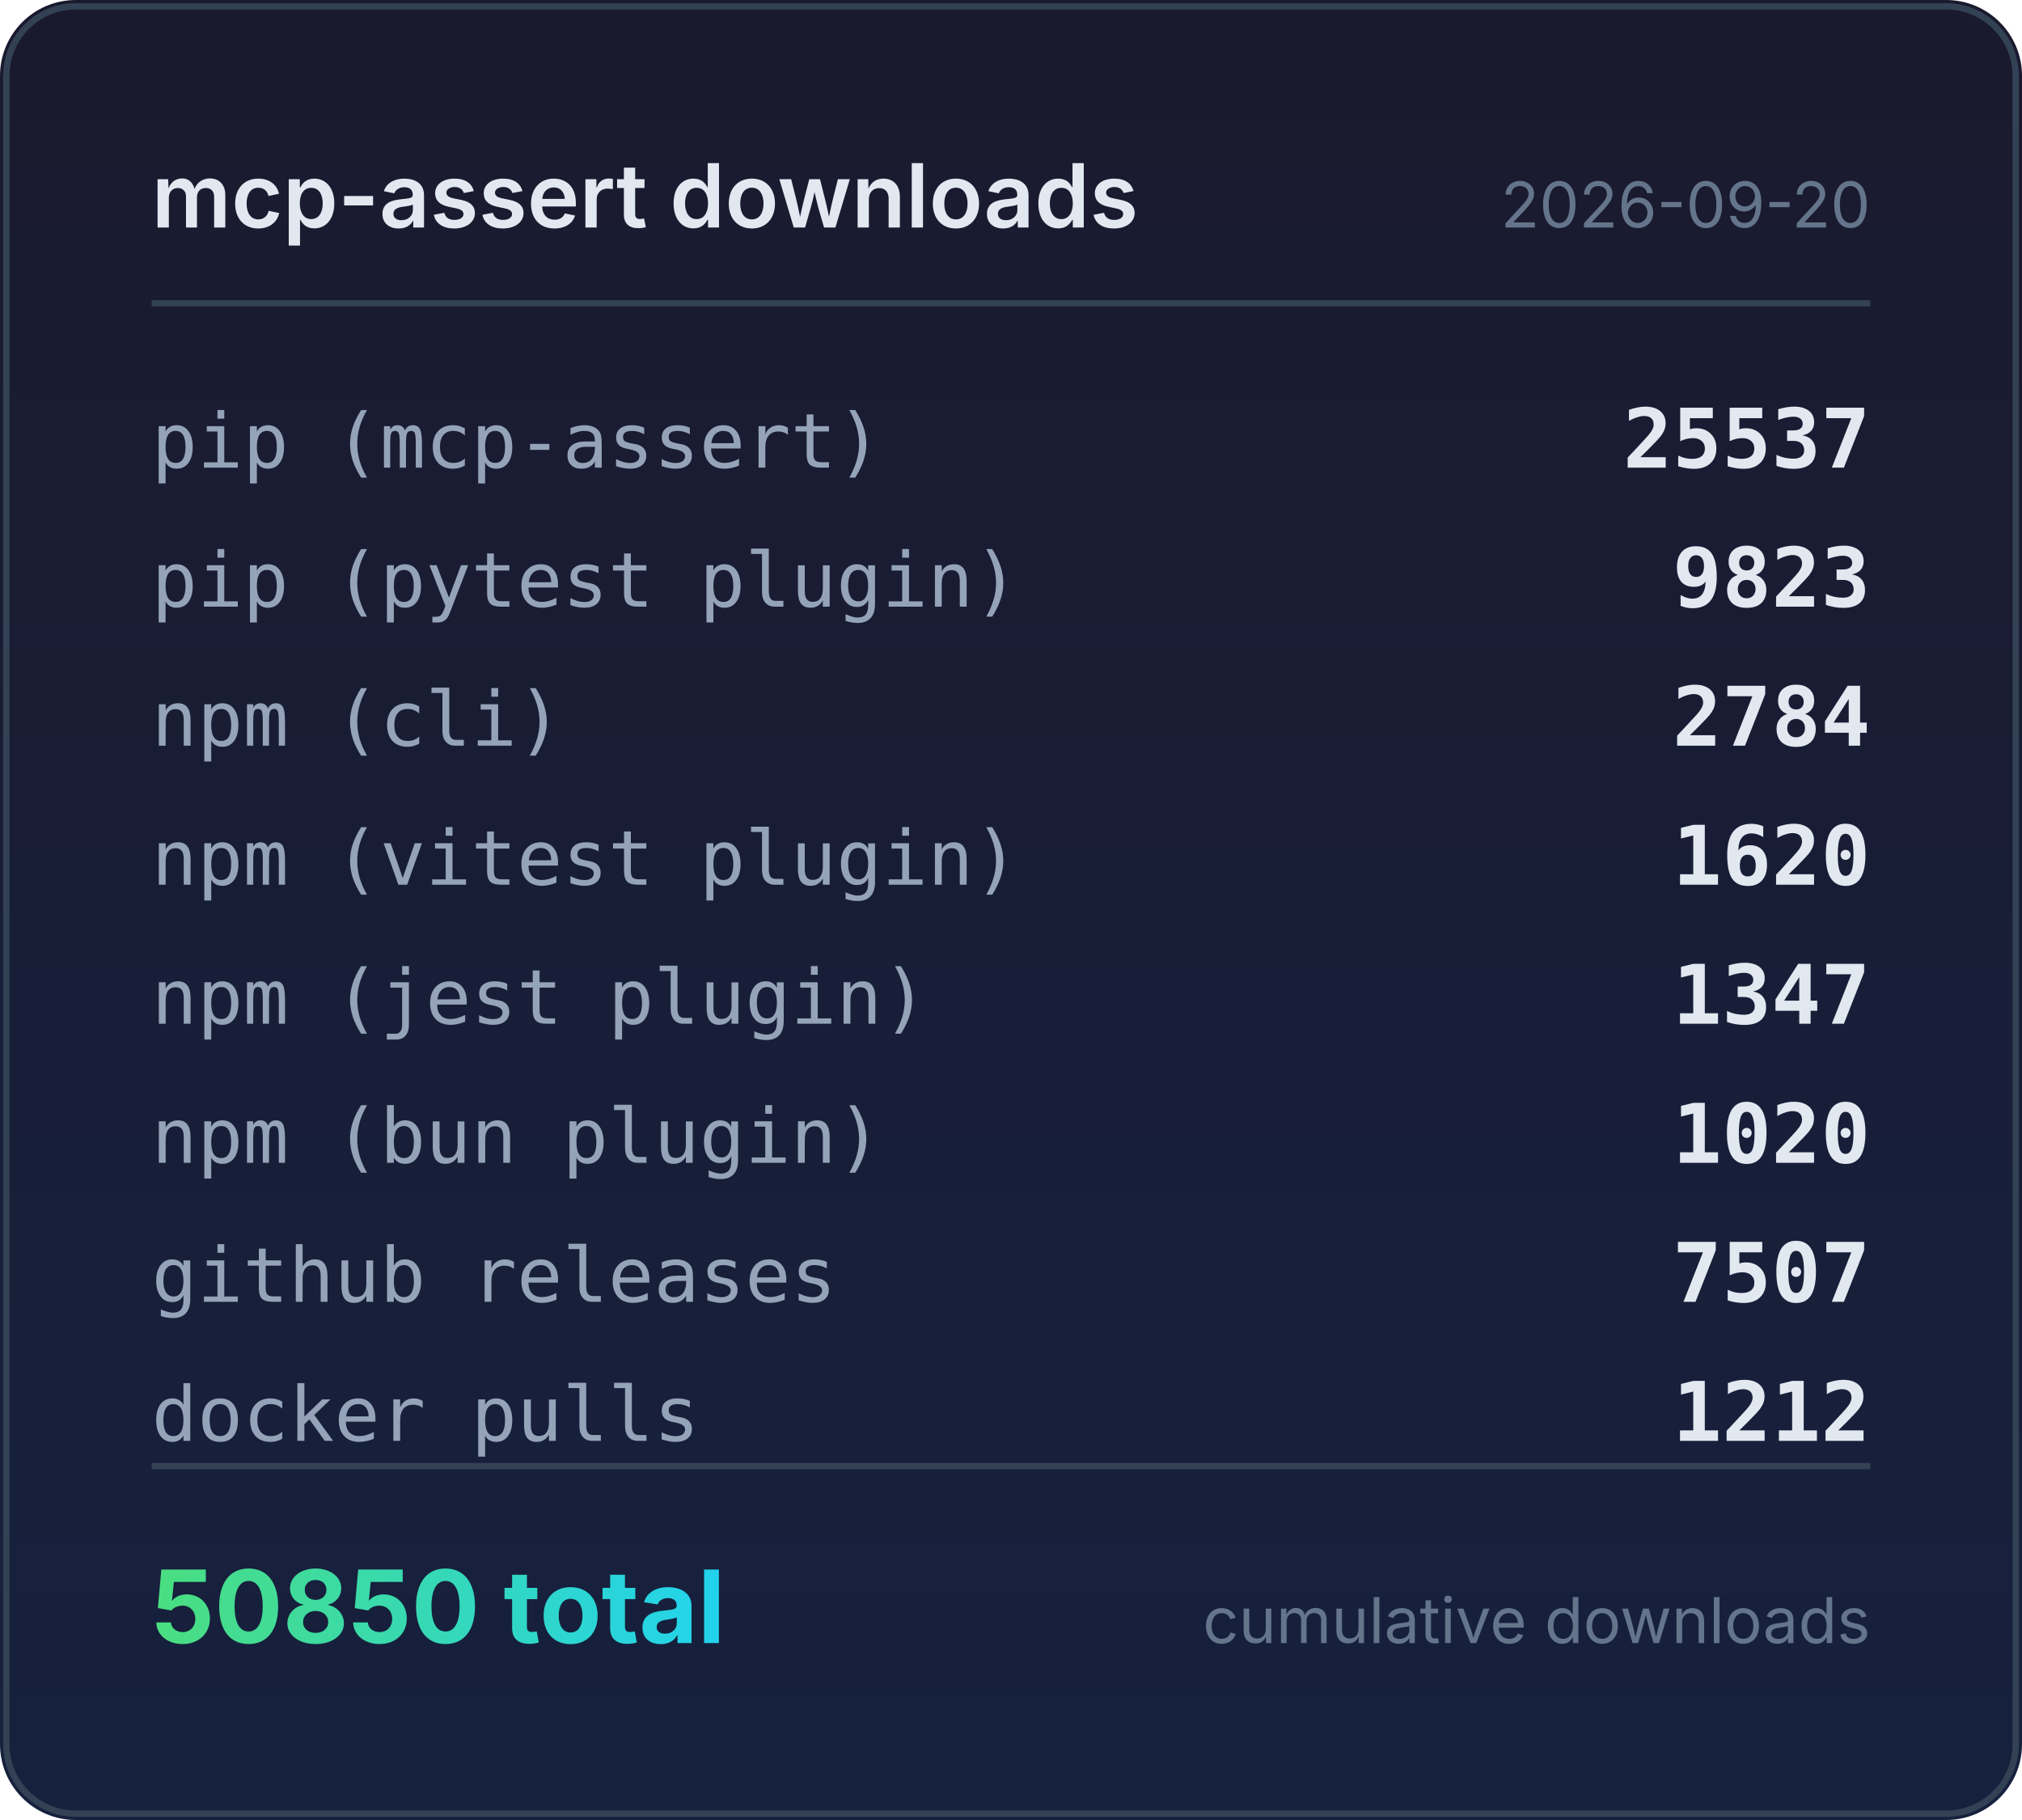
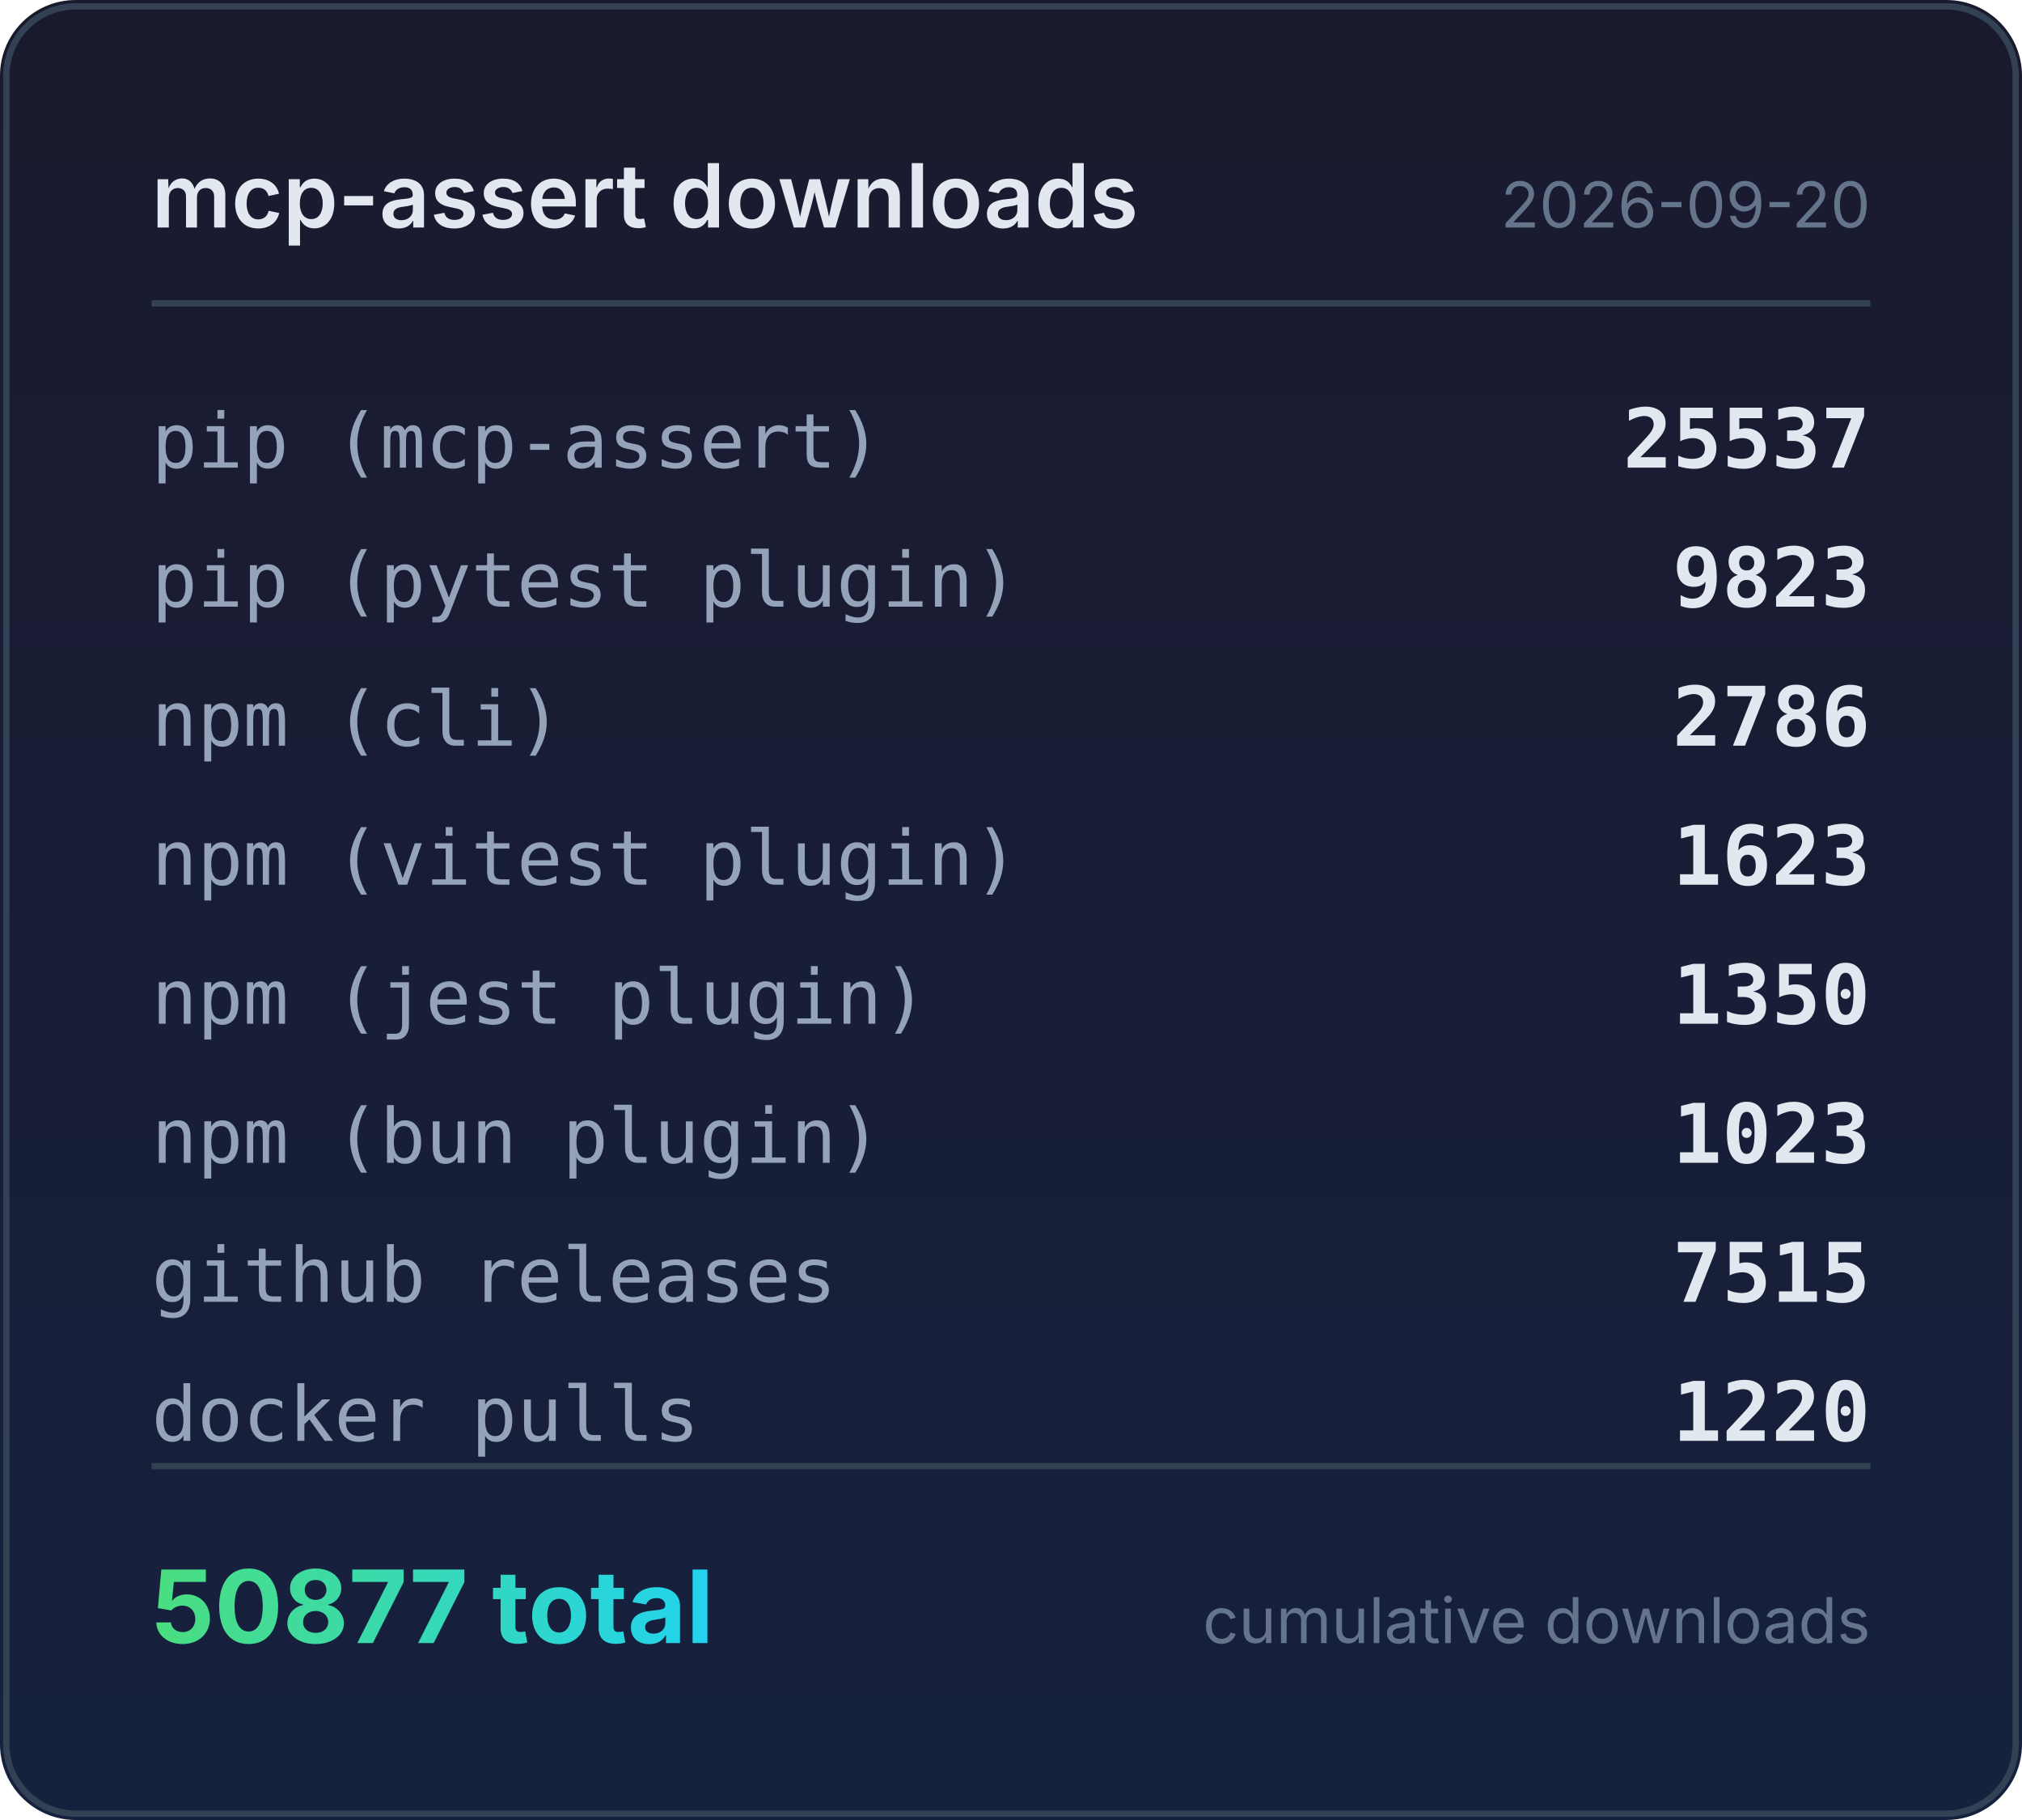
<svg xmlns="http://www.w3.org/2000/svg" width="320" height="288" viewBox="0 0 320 288">
  <defs>
    <linearGradient id="bg" x1="0" y1="0" x2="0" y2="1">
      <stop offset="0%" stop-color="#1a1a2e" />
      <stop offset="100%" stop-color="#16213e" />
    </linearGradient>
    <linearGradient id="accent" x1="0" y1="0" x2="1" y2="0">
      <stop offset="0%" stop-color="#4ade80" />
      <stop offset="100%" stop-color="#22d3ee" />
    </linearGradient>
  </defs>
  <rect width="320" height="288" rx="12" fill="url(#bg)" />
  <rect x="1" y="1" width="318" height="286" rx="11" fill="none" stroke="#334155" stroke-width="1" />
  <text x="24" y="36" fill="#e2e8f0" font-family="system-ui,-apple-system,sans-serif" font-size="14" font-weight="600">mcp-assert downloads</text>
  <text x="296" y="36" fill="#64748b" font-family="system-ui,-apple-system,sans-serif" font-size="10" text-anchor="end">2026-09-20</text>
  <line x1="24" y1="48" x2="296" y2="48" stroke="#334155" stroke-width="1" />
  <text x="24" y="74" fill="#94a3b8" font-family="ui-monospace,monospace" font-size="12">pip (mcp-assert)</text>
  <text x="296" y="74" fill="#e2e8f0" font-family="ui-monospace,monospace" font-size="13" font-weight="600" text-anchor="end">25537</text>
  <text x="24" y="96" fill="#94a3b8" font-family="ui-monospace,monospace" font-size="12">pip (pytest plugin)</text>
  <text x="296" y="96" fill="#e2e8f0" font-family="ui-monospace,monospace" font-size="13" font-weight="600" text-anchor="end">9823</text>
  <text x="24" y="118" fill="#94a3b8" font-family="ui-monospace,monospace" font-size="12">npm (cli)</text>
-   <text x="296" y="118" fill="#e2e8f0" font-family="ui-monospace,monospace" font-size="13" font-weight="600" text-anchor="end">2784</text>
+   <text x="296" y="118" fill="#e2e8f0" font-family="ui-monospace,monospace" font-size="13" font-weight="600" text-anchor="end">2786</text>
  <text x="24" y="140" fill="#94a3b8" font-family="ui-monospace,monospace" font-size="12">npm (vitest plugin)</text>
-   <text x="296" y="140" fill="#e2e8f0" font-family="ui-monospace,monospace" font-size="13" font-weight="600" text-anchor="end">1620</text>
+   <text x="296" y="140" fill="#e2e8f0" font-family="ui-monospace,monospace" font-size="13" font-weight="600" text-anchor="end">1623</text>
  <text x="24" y="162" fill="#94a3b8" font-family="ui-monospace,monospace" font-size="12">npm (jest plugin)</text>
-   <text x="296" y="162" fill="#e2e8f0" font-family="ui-monospace,monospace" font-size="13" font-weight="600" text-anchor="end">1347</text>
+   <text x="296" y="162" fill="#e2e8f0" font-family="ui-monospace,monospace" font-size="13" font-weight="600" text-anchor="end">1350</text>
  <text x="24" y="184" fill="#94a3b8" font-family="ui-monospace,monospace" font-size="12">npm (bun plugin)</text>
-   <text x="296" y="184" fill="#e2e8f0" font-family="ui-monospace,monospace" font-size="13" font-weight="600" text-anchor="end">1020</text>
+   <text x="296" y="184" fill="#e2e8f0" font-family="ui-monospace,monospace" font-size="13" font-weight="600" text-anchor="end">1023</text>
  <text x="24" y="206" fill="#94a3b8" font-family="ui-monospace,monospace" font-size="12">github releases</text>
-   <text x="296" y="206" fill="#e2e8f0" font-family="ui-monospace,monospace" font-size="13" font-weight="600" text-anchor="end">7507</text>
+   <text x="296" y="206" fill="#e2e8f0" font-family="ui-monospace,monospace" font-size="13" font-weight="600" text-anchor="end">7515</text>
  <text x="24" y="228" fill="#94a3b8" font-family="ui-monospace,monospace" font-size="12">docker pulls</text>
-   <text x="296" y="228" fill="#e2e8f0" font-family="ui-monospace,monospace" font-size="13" font-weight="600" text-anchor="end">1212</text>
+   <text x="296" y="228" fill="#e2e8f0" font-family="ui-monospace,monospace" font-size="13" font-weight="600" text-anchor="end">1220</text>
  <line x1="24" y1="232" x2="296" y2="232" stroke="#334155" stroke-width="1" />
-   <text x="24" y="260" fill="url(#accent)" font-family="system-ui,-apple-system,sans-serif" font-size="16" font-weight="700">50850 total</text>
+   <text x="24" y="260" fill="url(#accent)" font-family="system-ui,-apple-system,sans-serif" font-size="16" font-weight="700">50877 total</text>
  <text x="296" y="260" fill="#64748b" font-family="system-ui,-apple-system,sans-serif" font-size="10" text-anchor="end">cumulative downloads</text>
</svg>
